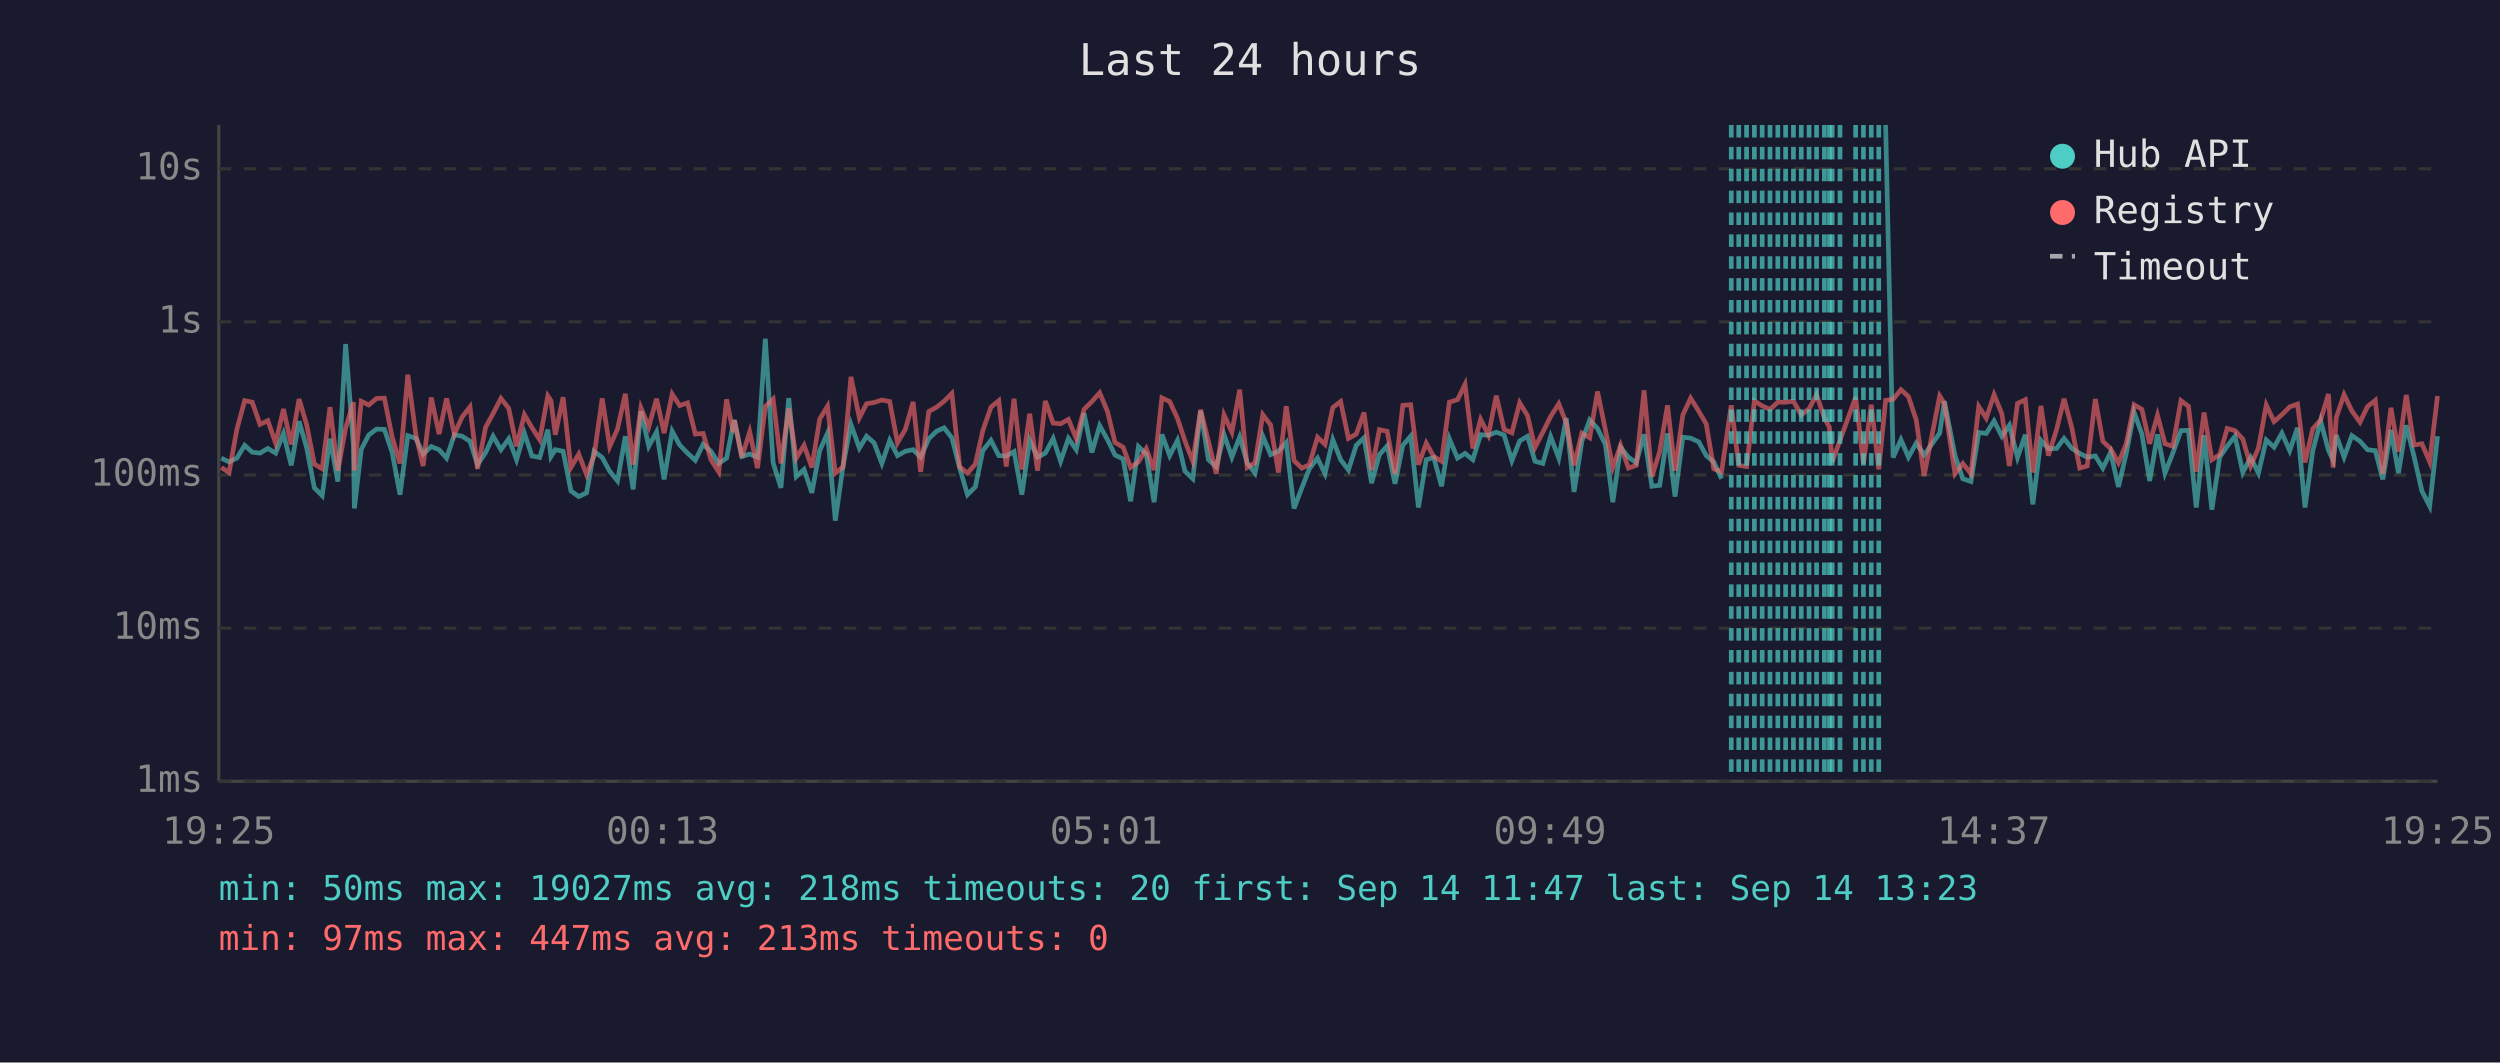
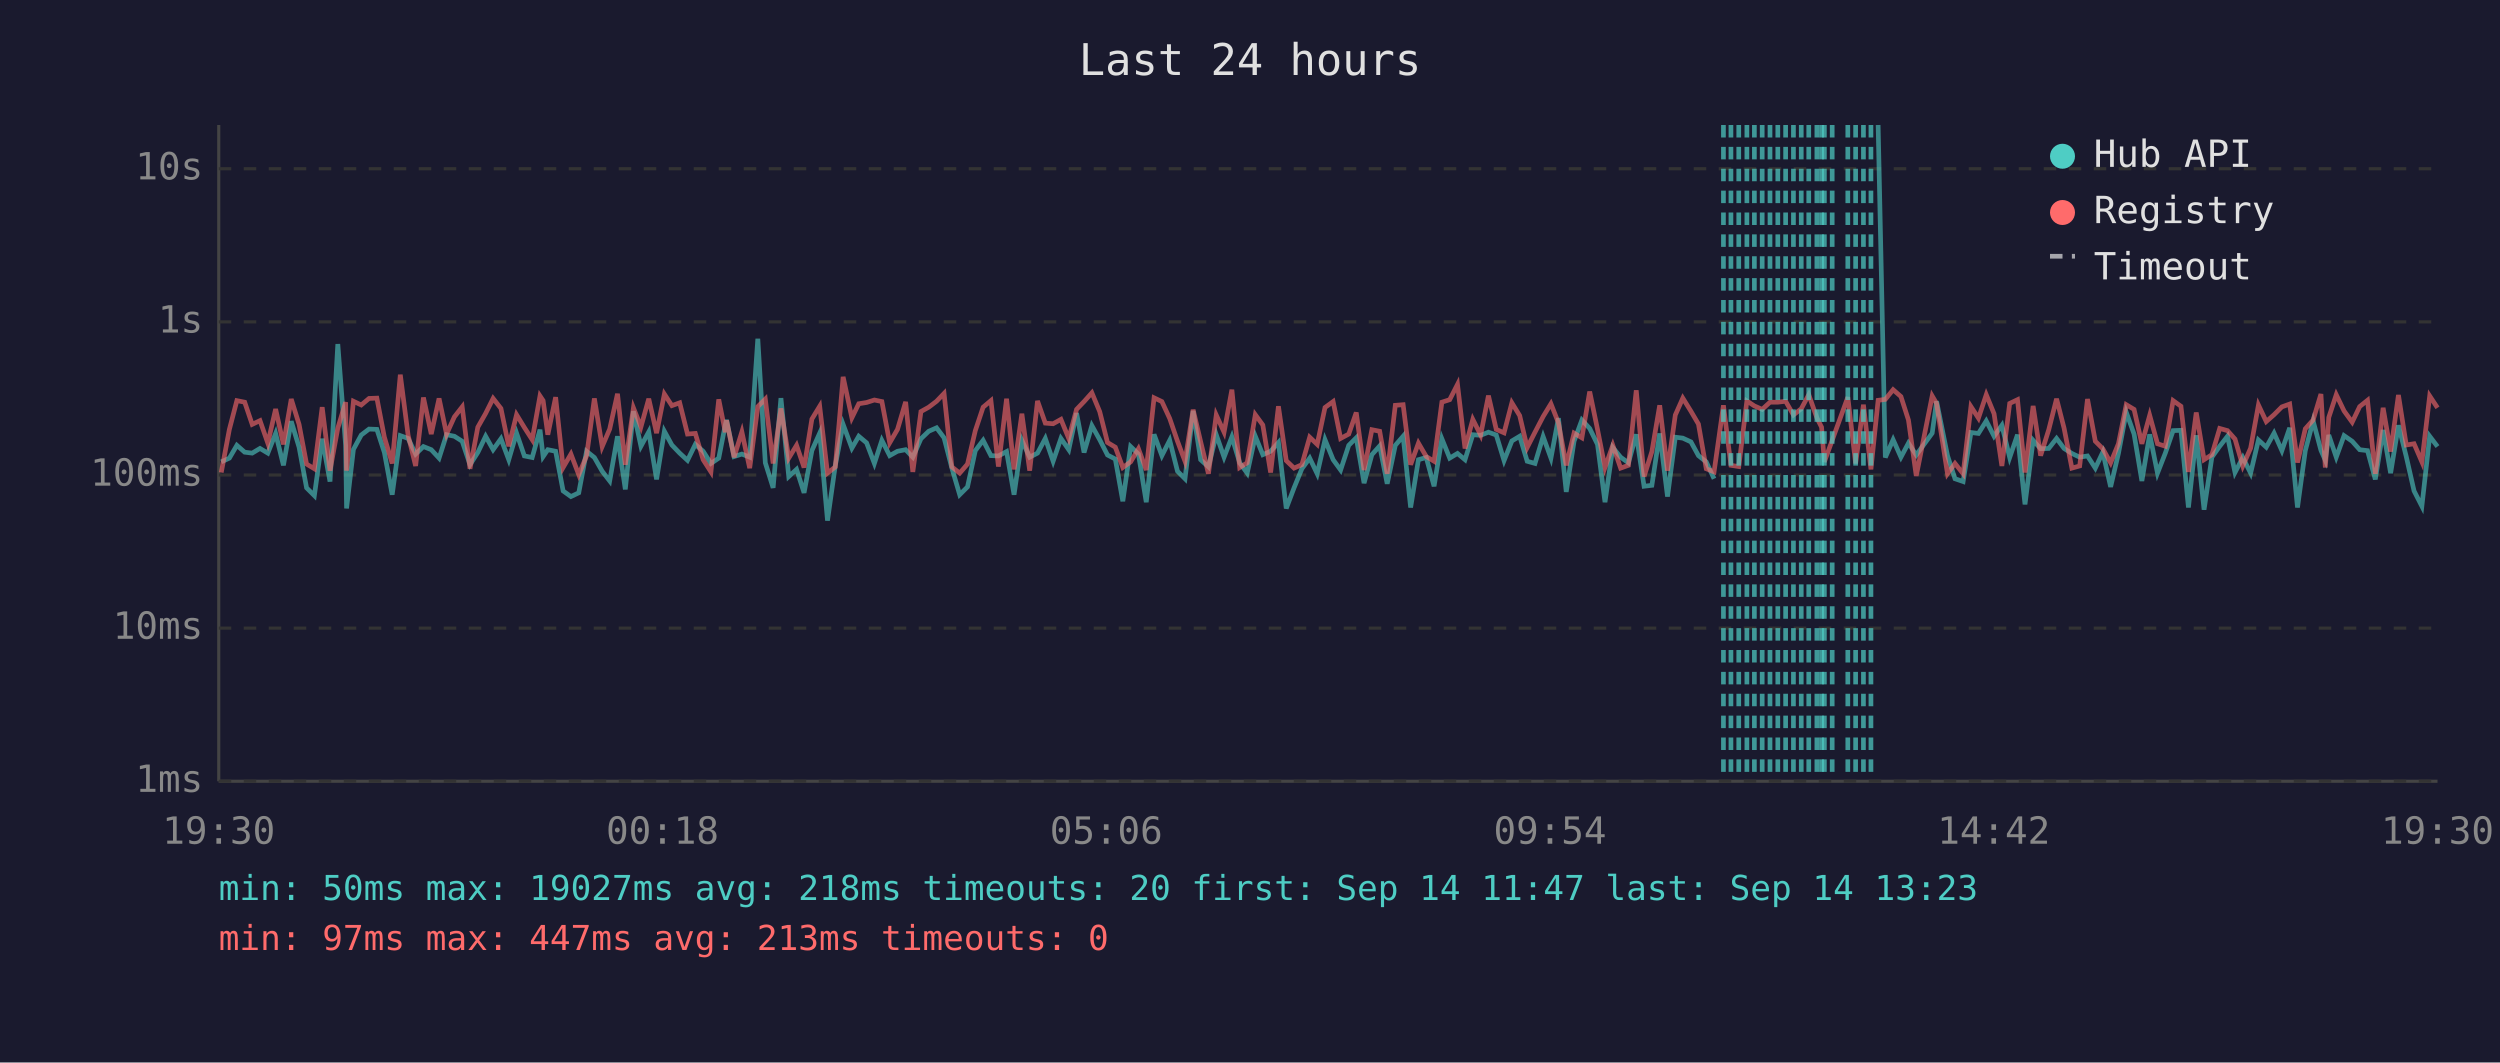
<svg xmlns="http://www.w3.org/2000/svg" viewBox="0 0 800 340" font-family="monospace" font-size="12">
  <rect width="800" height="340" fill="#1a1a2e" />
  <text x="400" y="24" fill="#e0e0e0" font-size="14" text-anchor="middle">Last 24 hours</text>
  <line x1="70" y1="40" x2="70" y2="250" stroke="#444" stroke-width="1" />
  <line x1="70" y1="250" x2="780" y2="250" stroke="#444" stroke-width="1" />
  <line x1="70" y1="250" x2="780" y2="250" stroke="#333" stroke-width="1" stroke-dasharray="4" />
  <text x="65" y="250" fill="#888" text-anchor="end" dominant-baseline="middle">1ms</text>
  <line x1="70" y1="201" x2="780" y2="201" stroke="#333" stroke-width="1" stroke-dasharray="4" />
  <text x="65" y="201" fill="#888" text-anchor="end" dominant-baseline="middle">10ms</text>
  <line x1="70" y1="152" x2="780" y2="152" stroke="#333" stroke-width="1" stroke-dasharray="4" />
  <text x="65" y="152" fill="#888" text-anchor="end" dominant-baseline="middle">100ms</text>
  <line x1="70" y1="103" x2="780" y2="103" stroke="#333" stroke-width="1" stroke-dasharray="4" />
  <text x="65" y="103" fill="#888" text-anchor="end" dominant-baseline="middle">1s</text>
  <line x1="70" y1="54" x2="780" y2="54" stroke="#333" stroke-width="1" stroke-dasharray="4" />
  <text x="65" y="54" fill="#888" text-anchor="end" dominant-baseline="middle">10s</text>
-   <text x="70" y="270" fill="#888" text-anchor="middle">19:25</text>
-   <text x="212" y="270" fill="#888" text-anchor="middle">00:13</text>
-   <text x="354" y="270" fill="#888" text-anchor="middle">05:01</text>
-   <text x="496" y="270" fill="#888" text-anchor="middle">09:49</text>
-   <text x="638" y="270" fill="#888" text-anchor="middle">14:37</text>
-   <text x="780" y="270" fill="#888" text-anchor="middle">19:25</text>
-   <polyline points="70.8,146.6 73.3,147.8 75.8,146.6 78.3,142.5 80.7,144.7 83.2,145.0 85.7,143.5 88.2,145.0 90.7,138.7 93.2,148.9 95.7,134.8 98.1,143.1 100.6,156.1 103.1,158.6 105.6,140.4 108.1,154.1 110.6,110.1 113.1,142.5 113.4,162.7 115.6,143.8 118.0,139.2 120.5,137.3 123.0,137.4 125.5,144.8 128.0,158.3 130.5,139.4 133.1,140.3 135.4,145.3 138.0,142.9 140.5,143.9 142.9,146.6 145.4,139.1 147.9,139.6 150.4,141.2 152.8,148.7 155.4,144.8 157.8,139.6 160.3,143.9 162.8,140.4 165.3,147.1 167.8,138.6 170.2,145.9 172.7,146.4 175.3,137.5 176.3,146.1 177.7,143.9 180.2,144.4 182.7,157.1 185.2,158.9 187.7,157.7 190.1,144.4 192.7,146.4 195.1,150.8 197.6,153.9 200.1,139.6 202.6,156.6 205.1,131.6 207.6,142.8 210.1,138.2 212.5,153.4 215.1,138.0 217.5,142.4 220.0,145.0 222.5,147.3 225.0,142.2 227.5,144.4 230.0,148.3 232.5,146.6 234.6,135.9 235.0,134.4 237.4,146.1 239.9,145.3 242.4,146.3 244.9,108.4 247.4,148.1 249.9,156.1 252.4,127.4 254.8,152.5 257.3,150.2 259.8,157.7 262.3,144.2 264.8,138.6 267.3,166.6 269.8,148.9 272.3,135.8 275.0,143.4 277.3,139.6 279.7,141.7 282.2,148.3 284.7,140.9 287.2,145.8 289.7,144.4 292.2,143.9 294.6,146.3 297.2,140.4 299.7,138.0 302.1,136.9 304.6,140.1 307.1,149.8 309.6,158.3 312.1,155.8 314.5,144.2 317.1,140.9 319.6,145.8 322.0,145.9 324.5,144.5 327.0,158.3 329.5,140.9 332.0,146.3 334.5,145.0 337.0,140.3 339.4,147.6 341.9,140.3 344.4,143.9 346.9,132.2 349.4,144.8 351.9,136.2 354.4,140.7 356.8,145.6 359.4,146.9 361.8,160.4 364.3,142.9 366.8,145.3 369.3,160.7 371.8,139.0 374.3,145.8 376.8,140.9 379.2,150.8 381.7,153.2 384.2,131.5 386.7,147.1 389.2,149.4 391.7,139.1 394.2,146.3 396.7,139.8 399.1,148.1 401.6,151.4 404.1,139.6 406.6,145.5 409.1,144.4 411.6,141.6 414.1,162.7 416.6,156.1 419.0,150.0 421.6,146.6 424.0,151.6 426.5,140.7 429.0,147.1 431.5,150.4 434.0,142.5 436.5,140.1 438.9,154.6 441.4,145.5 443.9,142.7 446.4,154.8 448.9,142.5 451.4,139.6 453.9,162.4 456.4,147.1 458.8,146.4 461.3,155.6 463.8,140.4 466.4,146.6 468.8,145.1 471.3,147.1 473.8,139.1 476.3,139.3 478.8,138.3 481.3,139.2 483.8,147.4 486.3,141.1 488.8,139.6 491.2,147.6 493.7,148.3 496.2,139.7 498.8,146.6 501.2,133.8 503.7,157.4 506.2,141.2 508.7,134.4 511.2,137.1 513.7,142.2 516.1,160.7 518.6,143.2 521.1,146.3 523.6,148.1 526.1,139.0 528.6,155.6 531.1,155.3 533.6,138.7 536.0,158.9 538.5,139.9 541.0,140.2 543.6,141.4 546.0,145.8 548.4,147.8 550.9,153.2" fill="none" stroke="#4ecdc4" stroke-width="1.5" opacity="0.6" />
-   <polyline points="603.4,40.0 605.8,146.4 608.3,140.7 610.7,146.3 613.2,141.8 615.7,145.6 620.7,138.6 622.2,128.4 625.6,145.8 628.1,153.2 630.7,154.1 633.2,138.4 635.6,138.7 638.1,134.7 640.6,139.6 643.0,136.1 645.6,146.4 648.1,139.1 650.5,161.4 653.1,140.9 655.5,143.6 658.1,143.5 660.5,140.3 663.0,143.5 665.5,145.1 667.9,146.3 670.5,145.9 672.9,149.8 675.4,144.7 677.9,155.8 680.4,145.1 682.9,131.9 685.4,138.9 687.9,153.9 690.4,139.0 692.8,151.4 695.3,145.0 697.9,137.8 700.3,137.7 702.8,162.4 705.3,139.3 707.8,163.1 710.3,146.3 712.7,142.8 715.2,139.6 717.7,151.2 720.2,146.4 722.7,151.4 725.2,140.8 727.7,143.1 730.2,138.6 732.7,144.2 735.2,136.9 737.6,162.4 740.1,144.2 742.6,134.7 745.1,144.1 746.6,147.3 747.6,139.2 750.1,146.3 752.6,139.4 755.2,141.2 757.6,143.9 760.1,144.2 762.5,153.4 765.1,137.6 767.5,151.4 770.0,136.1 772.5,146.1 775.0,157.1 777.5,162.0 780.0,139.6" fill="none" stroke="#4ecdc4" stroke-width="1.5" opacity="0.6" />
-   <polyline points="70.8,149.6 73.3,151.2 75.8,137.4 78.3,128.2 80.7,128.7 83.2,135.8 85.7,134.6 88.2,141.8 90.7,130.9 93.2,142.2 95.7,127.7 98.1,135.8 100.6,148.5 103.1,150.0 105.6,130.3 108.1,150.6 110.6,137.0 113.1,128.7 113.4,150.6 115.6,128.4 118.0,129.6 120.5,127.5 123.0,127.4 125.5,139.9 128.0,148.3 130.5,119.9 133.1,139.3 135.4,149.1 138.0,127.2 140.5,138.9 142.9,127.5 145.4,138.9 147.9,133.4 150.4,130.2 152.8,150.0 155.4,136.7 157.8,132.3 160.3,127.5 162.8,130.7 165.3,142.8 167.8,132.7 170.2,136.8 172.7,140.7 175.3,126.7 176.3,128.2 177.7,139.1 180.2,127.1 182.7,149.6 185.2,145.3 187.7,151.9 190.1,145.9 192.7,127.5 195.1,142.9 197.6,137.3 200.1,126.0 202.6,148.7 205.1,130.5 207.6,136.6 210.1,127.6 212.5,138.6 215.1,126.1 217.5,129.8 220.0,128.9 222.5,138.9 225.0,138.7 227.5,147.1 230.0,151.0 232.5,127.8 234.6,138.3 235.0,134.5 237.4,146.3 239.9,138.2 242.4,149.8 244.9,130.1 247.4,127.7 249.9,148.3 252.4,130.7 254.8,146.6 257.3,142.5 259.8,149.6 262.3,134.1 264.8,130.0 267.3,151.4 269.8,149.4 272.3,120.6 275.0,133.7 277.3,129.2 279.7,128.8 282.2,128.0 284.7,128.5 287.2,141.7 289.7,137.4 292.2,128.6 294.6,151.0 297.2,131.7 299.7,130.3 302.1,128.4 304.6,125.9 307.1,149.4 309.6,151.4 312.1,148.5 314.5,137.8 317.1,130.3 319.6,128.2 322.0,149.3 324.5,127.6 327.0,150.2 329.5,132.4 332.0,150.6 334.5,128.3 337.0,135.4 339.4,135.6 341.9,134.2 344.4,140.3 346.9,131.0 349.4,128.5 351.9,125.7 354.4,131.7 356.8,141.6 359.4,143.1 361.8,149.6 364.3,147.8 366.8,143.6 369.3,150.4 371.8,127.3 374.3,128.5 376.8,133.9 379.2,141.2 381.7,147.6 384.2,131.1 386.7,141.3 389.2,151.6 391.7,132.8 394.2,138.3 396.7,124.7 399.1,149.6 401.6,148.1 404.1,132.7 406.6,136.0 409.1,151.2 411.6,130.0 414.1,147.4 416.6,149.8 419.0,148.7 421.6,139.9 424.0,142.2 426.5,130.4 429.0,128.5 431.5,140.3 434.0,138.9 436.5,132.0 438.9,150.4 441.4,137.5 443.9,138.0 446.4,151.6 448.9,129.7 451.4,129.5 453.9,148.7 456.4,141.8 458.8,146.1 461.3,147.6 463.8,128.7 466.4,127.9 468.8,123.0 471.3,143.5 473.8,134.2 476.3,139.2 478.8,126.6 481.3,137.4 483.8,138.5 486.3,128.9 488.8,133.0 491.2,143.2 493.7,138.3 496.2,133.3 498.8,129.2 501.2,135.3 503.7,148.9 506.2,138.6 508.7,140.1 511.2,125.3 513.7,137.4 516.1,149.6 518.6,142.5 521.1,149.8 523.6,148.9 526.1,124.9 528.6,152.5 531.1,144.5 533.6,129.7 536.0,150.6 538.5,132.8 541.0,127.4 543.6,131.6 546.0,135.7 548.4,150.0 550.9,151.0 554.0,129.7 556.4,148.9 558.9,149.3 561.4,128.3 563.9,129.9 566.4,131.0 568.9,128.7 571.4,128.7 573.9,128.4 576.4,132.8 578.9,130.8 581.3,126.3 583.8,133.7 585.4,136.7 586.3,147.8 588.8,140.9 593.8,127.1 596.3,148.3 598.8,129.5 601.2,150.2 603.4,128.1 605.8,127.8 608.3,124.7 610.7,126.9 613.2,134.4 615.7,152.3 620.7,126.7 622.2,129.1 625.6,151.6 628.1,148.3 630.7,151.6 633.2,130.1 635.6,133.8 638.1,126.3 640.6,132.4 643.0,149.1 645.6,129.1 648.1,127.9 650.5,151.2 653.1,129.9 655.5,145.8 658.1,137.5 660.5,127.6 663.0,137.0 665.5,149.8 667.9,149.1 670.5,127.7 672.9,141.2 675.4,143.6 677.9,148.1 680.4,142.0 682.9,129.5 685.4,131.0 687.9,142.0 690.4,132.9 692.8,142.0 695.3,142.8 697.9,128.2 700.3,130.0 702.8,151.0 705.3,132.0 707.8,147.1 710.3,145.5 712.7,137.1 715.2,137.8 717.7,140.5 720.2,149.1 722.7,143.4 725.2,129.6 727.7,134.9 730.2,132.7 732.7,130.2 735.2,129.3 737.6,148.0 740.1,137.2 742.6,134.4 745.1,126.1 746.6,149.6 747.6,133.6 750.1,126.3 752.6,131.5 755.2,135.1 757.6,130.1 760.1,128.1 762.5,151.6 765.1,130.5 767.5,144.5 770.0,126.4 772.5,142.4 775.0,142.0 777.5,147.8 780.0,126.7" fill="none" stroke="#ff6b6b" stroke-width="1.5" opacity="0.6" />
-   <line x1="554.0" y1="40" x2="554.0" y2="250" stroke="#4ecdc4" stroke-width="1.5" stroke-dasharray="4,3" opacity="0.7" />
+   <text x="70" y="270" fill="#888" text-anchor="middle">19:30</text>
+   <text x="212" y="270" fill="#888" text-anchor="middle">00:18</text>
+   <text x="354" y="270" fill="#888" text-anchor="middle">05:06</text>
+   <text x="496" y="270" fill="#888" text-anchor="middle">09:54</text>
+   <text x="638" y="270" fill="#888" text-anchor="middle">14:42</text>
+   <text x="780" y="270" fill="#888" text-anchor="middle">19:30</text>
+   <polyline points="70.8,147.8 73.4,146.6 75.8,142.5 78.3,144.7 80.7,145.0 83.2,143.5 85.7,145.0 88.2,138.7 90.7,148.9 93.2,134.8 95.7,143.1 98.1,156.1 100.6,158.6 103.1,140.4 105.6,154.1 108.1,110.1 110.6,142.5 110.9,162.7 113.1,143.8 115.6,139.2 118.1,137.3 120.6,137.4 123.0,144.8 125.5,158.3 128.1,139.4 130.6,140.3 133.0,145.3 135.5,142.9 138.0,143.9 140.5,146.6 142.9,139.1 145.4,139.6 147.9,141.2 150.4,148.7 152.9,144.8 155.4,139.6 157.8,143.9 160.3,140.4 162.8,147.1 165.3,138.6 167.8,145.9 170.3,146.4 172.8,137.5 173.8,146.1 175.3,143.9 177.8,144.4 180.2,157.1 182.7,158.9 185.2,157.7 187.7,144.4 190.2,146.4 192.7,150.8 195.1,153.9 197.6,139.6 200.1,156.6 202.7,131.6 205.1,142.8 207.6,138.2 210.1,153.4 212.6,138.0 215.0,142.4 217.5,145.0 220.0,147.3 222.5,142.2 225.0,144.4 227.5,148.3 230.0,146.6 232.1,135.9 232.5,134.4 234.9,146.1 237.4,145.3 239.9,146.3 242.5,108.4 244.9,148.1 247.4,156.1 249.9,127.4 252.4,152.5 254.9,150.2 257.3,157.7 259.8,144.2 262.3,138.6 264.8,166.6 267.3,148.9 269.8,135.8 272.6,143.4 274.8,139.6 277.3,141.7 279.8,148.3 282.2,140.9 284.7,145.8 287.2,144.4 289.8,143.9 292.1,146.3 294.7,140.4 297.2,138.0 299.7,136.9 302.1,140.1 304.6,149.8 307.1,158.3 309.6,155.8 312.1,144.2 314.6,140.9 317.1,145.8 319.5,145.9 322.1,144.5 324.5,158.3 327.0,140.9 329.5,146.3 332.0,145.0 334.5,140.3 337.0,147.6 339.5,140.3 342.0,143.9 344.5,132.2 346.9,144.8 349.4,136.2 351.9,140.7 354.4,145.6 356.9,146.9 359.3,160.4 361.8,142.9 364.3,145.3 366.8,160.7 369.3,139.0 371.8,145.8 374.3,140.9 376.8,150.8 379.2,153.2 381.8,131.5 384.2,147.1 386.7,149.4 389.2,139.1 391.7,146.3 394.2,139.8 396.7,148.1 399.1,151.4 401.7,139.6 404.1,145.5 406.6,144.4 409.1,141.6 411.6,162.7 414.1,156.1 416.6,150.0 419.1,146.6 421.5,151.6 424.0,140.7 426.6,147.1 429.0,150.4 431.6,142.5 434.0,140.1 436.5,154.6 439.0,145.5 441.5,142.7 443.9,154.8 446.5,142.5 449.0,139.6 451.4,162.4 453.9,147.1 456.4,146.4 458.9,155.6 461.4,140.4 463.9,146.6 466.4,145.1 468.8,147.1 471.3,139.1 473.8,139.3 476.3,138.3 478.8,139.2 481.3,147.4 483.8,141.1 486.3,139.6 488.7,147.6 491.2,148.3 493.8,139.7 496.3,146.6 498.7,133.8 501.2,157.4 503.7,141.2 506.2,134.4 508.7,137.1 511.2,142.2 513.6,160.7 516.1,143.2 518.6,146.3 521.1,148.1 523.6,139.0 526.1,155.6 528.6,155.3 531.1,138.7 533.6,158.9 536.1,139.9 538.5,140.2 541.1,141.4 543.5,145.8 546.0,147.8 548.5,153.2" fill="none" stroke="#4ecdc4" stroke-width="1.5" opacity="0.6" />
+   <polyline points="601.0,40.0 603.3,146.4 605.8,140.7 608.3,146.3 610.7,141.8 613.2,145.6 618.3,138.6 619.7,128.4 623.2,145.8 625.6,153.2 628.2,154.1 630.7,138.4 633.1,138.7 635.6,134.7 638.1,139.6 640.6,136.1 643.1,146.4 645.6,139.1 648.0,161.4 650.6,140.9 653.0,143.6 655.6,143.5 658.1,140.3 660.5,143.5 663.0,145.1 665.5,146.3 668.0,145.9 670.5,149.8 672.9,144.7 675.4,155.8 677.9,145.1 680.4,131.9 682.9,138.9 685.4,153.9 687.9,139.0 690.4,151.4 692.9,145.0 695.4,137.8 697.9,137.7 700.3,162.4 702.8,139.3 705.3,163.1 707.8,146.3 710.3,142.8 712.8,139.6 715.2,151.2 717.7,146.4 720.2,151.4 722.7,140.8 725.2,143.1 727.7,138.6 730.2,144.2 732.7,136.9 735.2,162.4 737.7,144.2 740.2,134.7 742.7,144.1 744.1,147.3 745.2,139.2 747.6,146.3 750.1,139.4 752.7,141.2 755.1,143.9 757.6,144.2 760.1,153.4 762.6,137.6 765.0,151.4 767.5,136.1 770.0,146.1 772.5,157.1 775.0,162.0 777.5,139.6 780.0,142.9" fill="none" stroke="#4ecdc4" stroke-width="1.5" opacity="0.6" />
+   <polyline points="70.8,151.2 73.4,137.4 75.8,128.2 78.3,128.7 80.7,135.8 83.2,134.6 85.7,141.8 88.2,130.9 90.7,142.2 93.2,127.7 95.7,135.8 98.1,148.5 100.6,150.0 103.1,130.3 105.6,150.6 108.1,137.0 110.6,128.7 110.9,150.6 113.1,128.4 115.6,129.6 118.1,127.5 120.6,127.4 123.0,139.9 125.5,148.3 128.1,119.9 130.6,139.3 133.0,149.1 135.5,127.2 138.0,138.9 140.5,127.5 142.9,138.9 145.4,133.4 147.9,130.2 150.4,150.0 152.9,136.7 155.4,132.3 157.8,127.5 160.3,130.7 162.8,142.8 165.3,132.7 167.8,136.8 170.3,140.7 172.8,126.7 173.8,128.2 175.3,139.1 177.8,127.1 180.2,149.6 182.7,145.3 185.2,151.9 187.7,145.9 190.2,127.5 192.7,142.9 195.1,137.3 197.6,126.0 200.1,148.7 202.7,130.5 205.1,136.6 207.6,127.6 210.1,138.6 212.6,126.1 215.0,129.8 217.5,128.9 220.0,138.9 222.5,138.7 225.0,147.1 227.5,151.0 230.0,127.8 232.1,138.3 232.5,134.5 234.9,146.3 237.4,138.2 239.9,149.8 242.5,130.1 244.9,127.7 247.4,148.3 249.9,130.7 252.4,146.6 254.9,142.5 257.3,149.6 259.8,134.1 262.3,130.0 264.8,151.4 267.3,149.4 269.8,120.6 272.6,133.7 274.8,129.2 277.3,128.8 279.8,128.0 282.2,128.5 284.7,141.7 287.2,137.4 289.8,128.6 292.1,151.0 294.7,131.7 297.2,130.3 299.7,128.4 302.1,125.9 304.6,149.4 307.1,151.4 309.6,148.5 312.1,137.8 314.6,130.3 317.1,128.2 319.5,149.3 322.1,127.6 324.5,150.2 327.0,132.4 329.5,150.6 332.0,128.3 334.5,135.4 337.0,135.6 339.5,134.2 342.0,140.3 344.5,131.0 346.9,128.5 349.4,125.7 351.9,131.7 354.4,141.6 356.9,143.1 359.3,149.6 361.8,147.8 364.3,143.6 366.8,150.4 369.3,127.3 371.8,128.5 374.3,133.9 376.8,141.2 379.2,147.6 381.8,131.1 384.2,141.3 386.7,151.6 389.2,132.8 391.7,138.3 394.2,124.7 396.7,149.6 399.1,148.1 401.7,132.7 404.1,136.0 406.6,151.2 409.1,130.0 411.6,147.4 414.1,149.8 416.6,148.7 419.1,139.9 421.5,142.2 424.0,130.4 426.6,128.5 429.0,140.3 431.6,138.9 434.0,132.0 436.5,150.4 439.0,137.5 441.5,138.0 443.9,151.6 446.5,129.7 449.0,129.5 451.4,148.7 453.9,141.8 456.4,146.1 458.9,147.6 461.4,128.7 463.9,127.9 466.4,123.0 468.8,143.5 471.3,134.2 473.8,139.2 476.3,126.6 478.8,137.4 481.3,138.5 483.8,128.9 486.3,133.0 488.7,143.2 491.2,138.3 493.8,133.3 496.3,129.2 498.7,135.3 501.2,148.9 503.7,138.6 506.2,140.1 508.7,125.3 511.2,137.4 513.6,149.6 516.1,142.5 518.6,149.8 521.1,148.9 523.6,124.9 526.1,152.5 528.6,144.5 531.1,129.7 533.6,150.6 536.1,132.8 538.5,127.4 541.1,131.6 543.5,135.7 546.0,150.0 548.5,151.0 551.5,129.7 553.9,148.9 556.4,149.3 559.0,128.3 561.4,129.9 563.9,131.0 566.4,128.7 568.9,128.7 571.4,128.4 573.9,132.8 576.4,130.8 578.8,126.3 581.4,133.7 582.9,136.7 583.8,147.8 586.3,140.9 591.3,127.1 593.8,148.3 596.3,129.5 598.7,150.2 601.0,128.1 603.3,127.8 605.8,124.7 608.3,126.9 610.7,134.4 613.2,152.3 618.3,126.7 619.7,129.1 623.2,151.6 625.6,148.3 628.2,151.6 630.7,130.1 633.1,133.8 635.6,126.3 638.1,132.4 640.6,149.1 643.1,129.1 645.6,127.9 648.0,151.2 650.6,129.9 653.0,145.8 655.6,137.5 658.1,127.6 660.5,137.0 663.0,149.8 665.5,149.1 668.0,127.7 670.5,141.2 672.9,143.6 675.4,148.1 677.9,142.0 680.4,129.5 682.9,131.0 685.4,142.0 687.9,132.9 690.4,142.0 692.9,142.8 695.4,128.2 697.9,130.0 700.3,151.0 702.8,132.0 705.3,147.1 707.8,145.5 710.3,137.1 712.8,137.8 715.2,140.5 717.7,149.1 720.2,143.4 722.7,129.6 725.2,134.9 727.7,132.7 730.2,130.2 732.7,129.3 735.2,148.0 737.7,137.2 740.2,134.4 742.7,126.1 744.1,149.6 745.2,133.6 747.6,126.3 750.1,131.5 752.7,135.1 755.1,130.1 757.6,128.1 760.1,151.6 762.6,130.5 765.0,144.5 767.5,126.4 770.0,142.4 772.5,142.0 775.0,147.8 777.5,126.7 780.0,130.5" fill="none" stroke="#ff6b6b" stroke-width="1.5" opacity="0.6" />
+   <line x1="551.5" y1="40" x2="551.5" y2="250" stroke="#4ecdc4" stroke-width="1.5" stroke-dasharray="4,3" opacity="0.7" />
+   <line x1="553.9" y1="40" x2="553.9" y2="250" stroke="#4ecdc4" stroke-width="1.5" stroke-dasharray="4,3" opacity="0.7" />
  <line x1="556.4" y1="40" x2="556.4" y2="250" stroke="#4ecdc4" stroke-width="1.5" stroke-dasharray="4,3" opacity="0.7" />
-   <line x1="558.9" y1="40" x2="558.9" y2="250" stroke="#4ecdc4" stroke-width="1.5" stroke-dasharray="4,3" opacity="0.7" />
+   <line x1="559.0" y1="40" x2="559.0" y2="250" stroke="#4ecdc4" stroke-width="1.5" stroke-dasharray="4,3" opacity="0.7" />
  <line x1="561.4" y1="40" x2="561.4" y2="250" stroke="#4ecdc4" stroke-width="1.5" stroke-dasharray="4,3" opacity="0.7" />
  <line x1="563.9" y1="40" x2="563.9" y2="250" stroke="#4ecdc4" stroke-width="1.5" stroke-dasharray="4,3" opacity="0.7" />
  <line x1="566.4" y1="40" x2="566.4" y2="250" stroke="#4ecdc4" stroke-width="1.5" stroke-dasharray="4,3" opacity="0.7" />
  <line x1="568.9" y1="40" x2="568.9" y2="250" stroke="#4ecdc4" stroke-width="1.5" stroke-dasharray="4,3" opacity="0.7" />
  <line x1="571.4" y1="40" x2="571.4" y2="250" stroke="#4ecdc4" stroke-width="1.5" stroke-dasharray="4,3" opacity="0.7" />
  <line x1="573.9" y1="40" x2="573.9" y2="250" stroke="#4ecdc4" stroke-width="1.5" stroke-dasharray="4,3" opacity="0.7" />
  <line x1="576.4" y1="40" x2="576.4" y2="250" stroke="#4ecdc4" stroke-width="1.5" stroke-dasharray="4,3" opacity="0.7" />
-   <line x1="578.9" y1="40" x2="578.9" y2="250" stroke="#4ecdc4" stroke-width="1.5" stroke-dasharray="4,3" opacity="0.7" />
-   <line x1="581.3" y1="40" x2="581.3" y2="250" stroke="#4ecdc4" stroke-width="1.5" stroke-dasharray="4,3" opacity="0.7" />
+   <line x1="578.8" y1="40" x2="578.8" y2="250" stroke="#4ecdc4" stroke-width="1.5" stroke-dasharray="4,3" opacity="0.7" />
+   <line x1="581.4" y1="40" x2="581.4" y2="250" stroke="#4ecdc4" stroke-width="1.5" stroke-dasharray="4,3" opacity="0.7" />
+   <line x1="582.9" y1="40" x2="582.9" y2="250" stroke="#4ecdc4" stroke-width="1.5" stroke-dasharray="4,3" opacity="0.7" />
  <line x1="583.8" y1="40" x2="583.8" y2="250" stroke="#4ecdc4" stroke-width="1.5" stroke-dasharray="4,3" opacity="0.7" />
-   <line x1="585.4" y1="40" x2="585.4" y2="250" stroke="#4ecdc4" stroke-width="1.5" stroke-dasharray="4,3" opacity="0.7" />
  <line x1="586.3" y1="40" x2="586.3" y2="250" stroke="#4ecdc4" stroke-width="1.5" stroke-dasharray="4,3" opacity="0.7" />
-   <line x1="588.8" y1="40" x2="588.8" y2="250" stroke="#4ecdc4" stroke-width="1.5" stroke-dasharray="4,3" opacity="0.7" />
+   <line x1="591.3" y1="40" x2="591.3" y2="250" stroke="#4ecdc4" stroke-width="1.5" stroke-dasharray="4,3" opacity="0.7" />
  <line x1="593.8" y1="40" x2="593.8" y2="250" stroke="#4ecdc4" stroke-width="1.5" stroke-dasharray="4,3" opacity="0.7" />
  <line x1="596.3" y1="40" x2="596.3" y2="250" stroke="#4ecdc4" stroke-width="1.5" stroke-dasharray="4,3" opacity="0.7" />
-   <line x1="598.8" y1="40" x2="598.8" y2="250" stroke="#4ecdc4" stroke-width="1.5" stroke-dasharray="4,3" opacity="0.7" />
-   <line x1="601.2" y1="40" x2="601.2" y2="250" stroke="#4ecdc4" stroke-width="1.5" stroke-dasharray="4,3" opacity="0.7" />
+   <line x1="598.7" y1="40" x2="598.7" y2="250" stroke="#4ecdc4" stroke-width="1.5" stroke-dasharray="4,3" opacity="0.7" />
  <circle cx="660" cy="50" r="4" fill="#4ecdc4" />
  <text x="670" y="50" fill="#e0e0e0" dominant-baseline="middle">Hub API</text>
  <circle cx="660" cy="68" r="4" fill="#ff6b6b" />
  <text x="670" y="68" fill="#e0e0e0" dominant-baseline="middle">Registry</text>
  <line x1="656" y1="82" x2="664" y2="82" stroke="#e0e0e0" stroke-width="1.5" stroke-dasharray="4,3" opacity="0.7" />
  <text x="670" y="86" fill="#e0e0e0" dominant-baseline="middle">Timeout</text>
  <text x="70" y="288" fill="#4ecdc4" font-size="11">min: 50ms  max: 19027ms  avg: 218ms  timeouts: 20  first: Sep 14 11:47  last: Sep 14 13:23</text>
  <text x="70" y="304" fill="#ff6b6b" font-size="11">min: 97ms  max: 447ms  avg: 213ms  timeouts: 0</text>
</svg>
